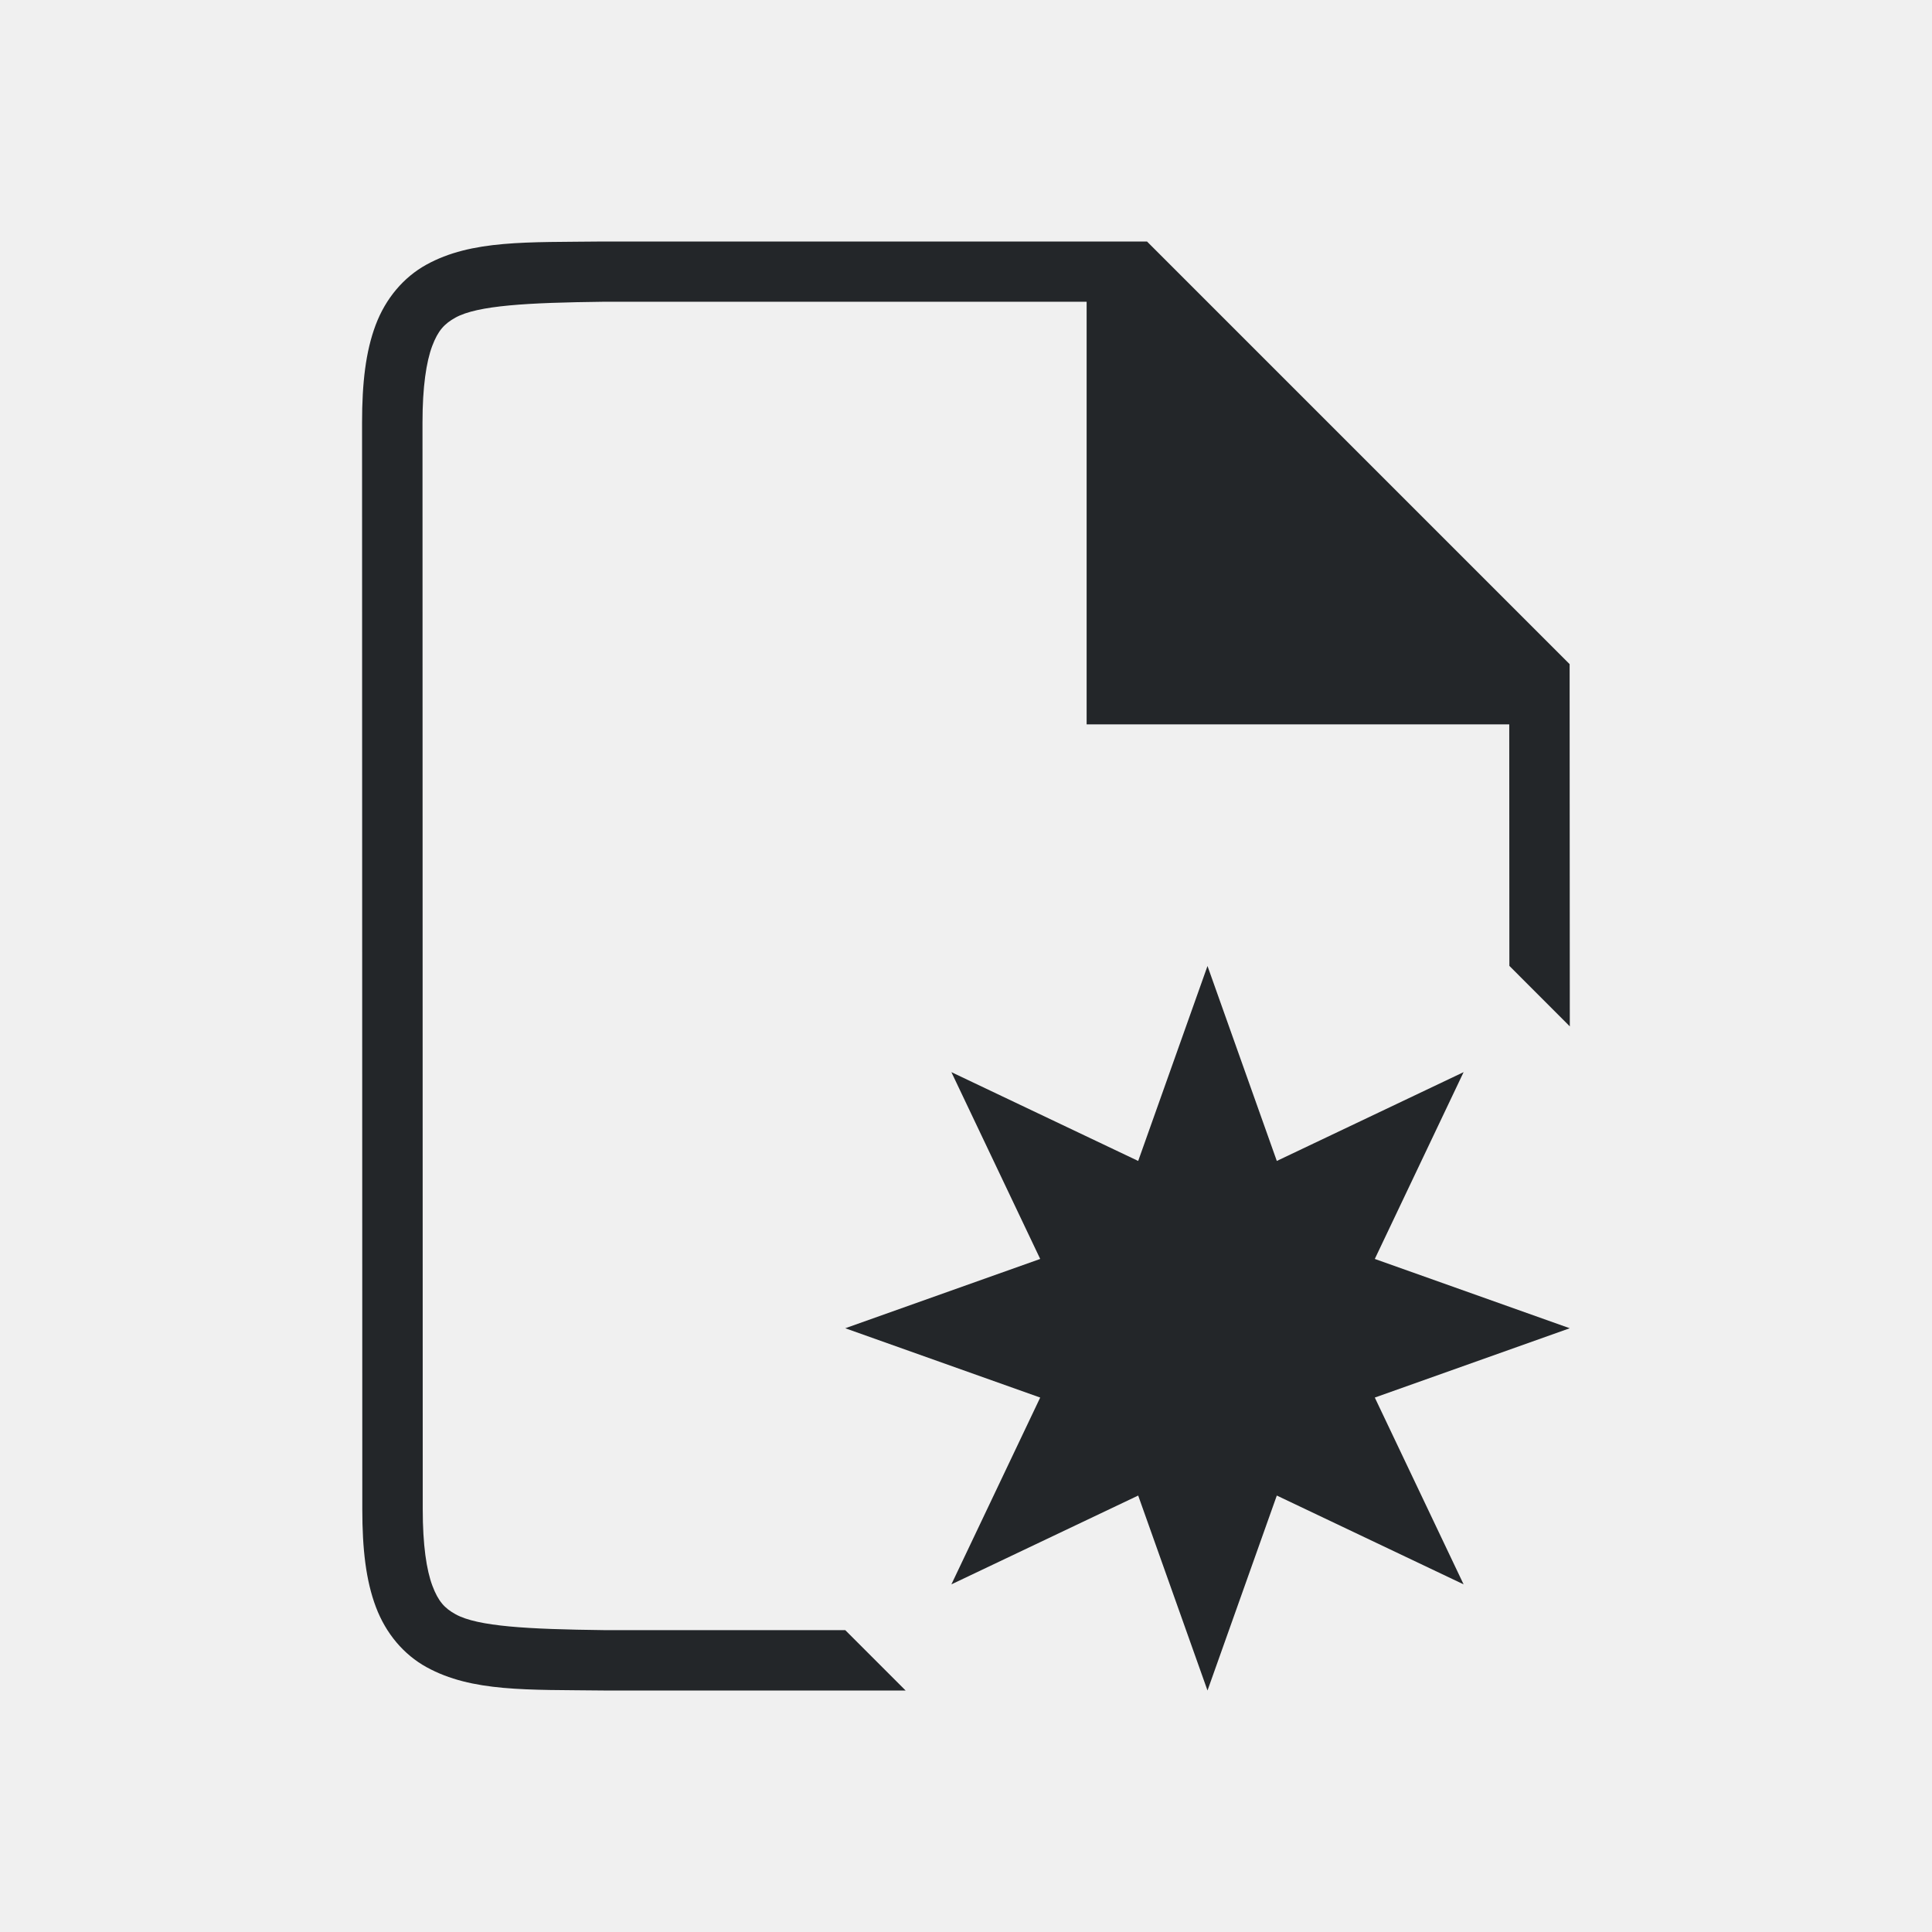
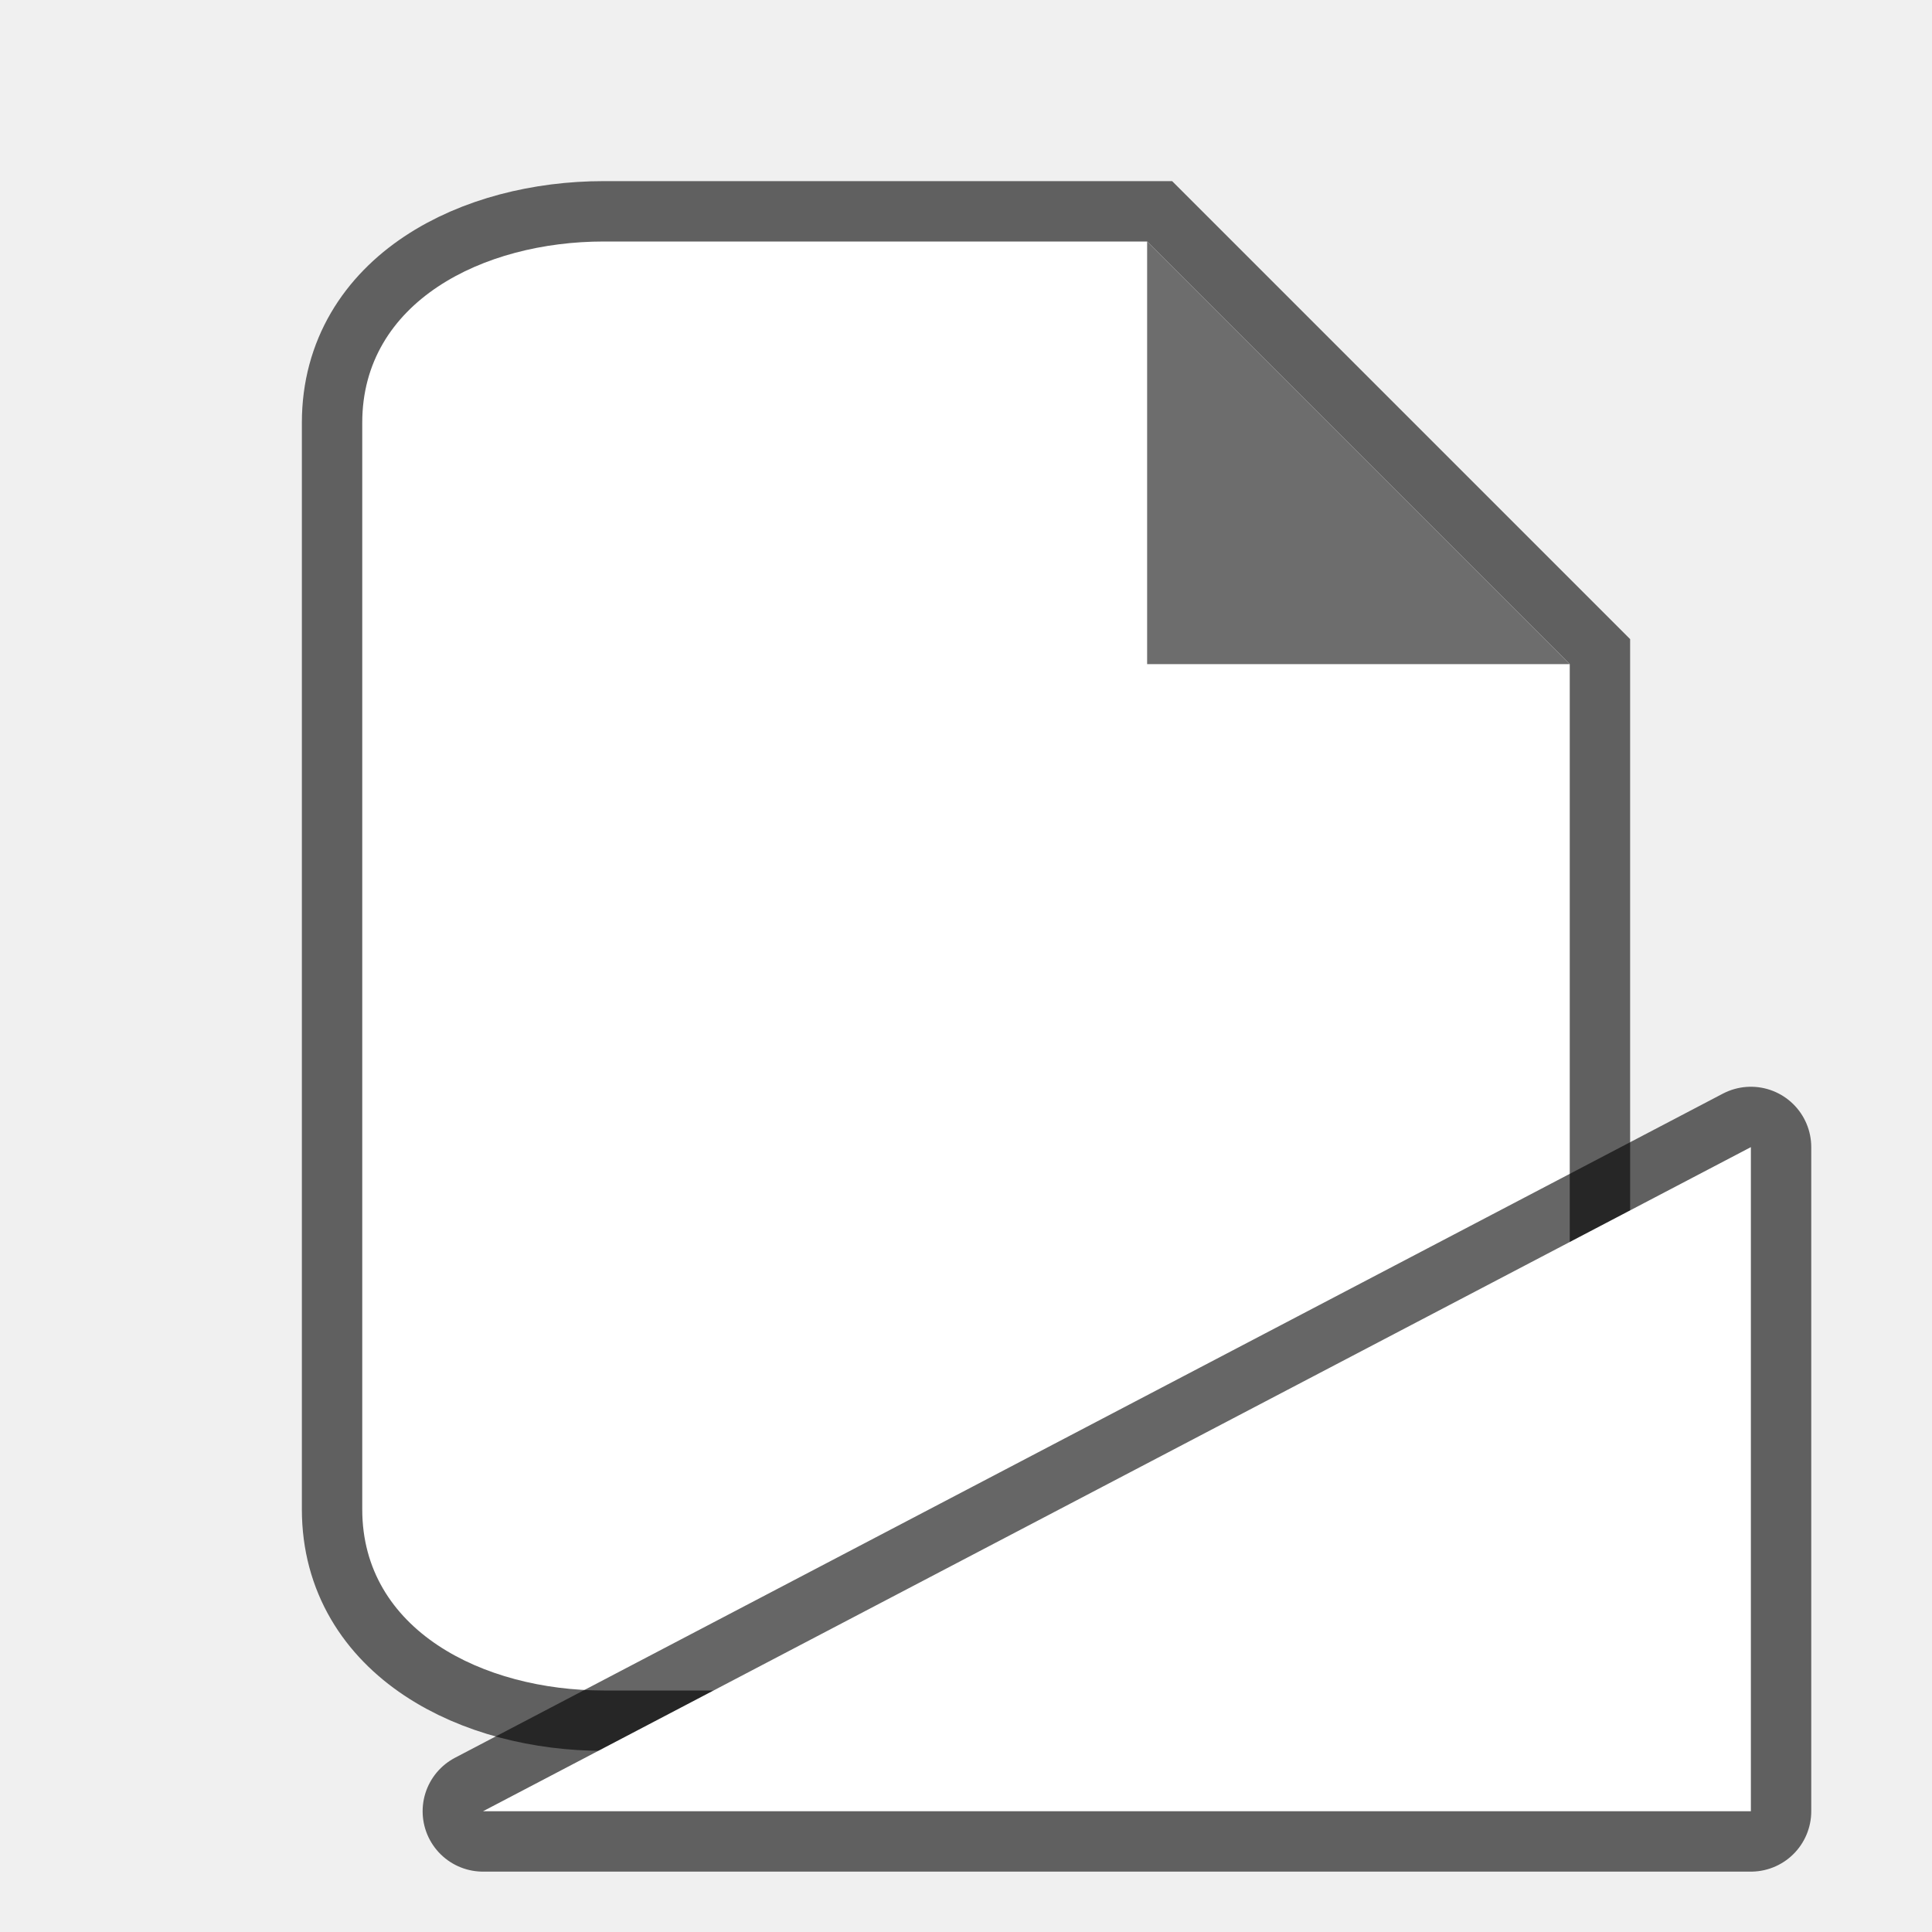
<svg xmlns="http://www.w3.org/2000/svg" viewBox="0 0 32 32" version="1.1" id="svg4">
  <defs id="defs8" />
-   <path d="m 20,16 -1.148,3.229 -3.094,-1.471 1.471,3.094 L 14,22 l 3.229,1.148 -1.471,3.094 3.094,-1.471 L 20,28 l 1.148,-3.229 3.094,1.471 -1.471,-3.094 L 26,22 l -3.229,-1.148 1.471,-3.094 -3.094,1.471 z" id="path2" style="fill:#232629" />
-   <g id="g1833" style="display:inline" transform="translate(-505.9931,-233)">
-     <path d="m 531.994,250 -0.003,-6 -7,-7 h -9.002 -0.004 c -1.258,0.015 -2.179,-0.031 -2.932,0.385 -0.376,0.208 -0.673,0.559 -0.838,0.998 -0.165,0.439 -0.225,0.96 -0.225,1.617 l 0.004,18 c 1.4e-4,0.658 0.06,1.179 0.225,1.617 0.165,0.439 0.462,0.789 0.838,0.996 0.753,0.415 1.674,0.372 2.932,0.387 h 0.002 5.002 l -1,-1 -3.992,10e-6 h -0.006 c -1.259,-0.015 -2.089,-0.06 -2.455,-0.262 -0.183,-0.101 -0.287,-0.213 -0.385,-0.473 -0.098,-0.26 -0.16,-0.673 -0.16,-1.266 l -0.004,-18 c -1.3e-4,-0.592 0.063,-1.006 0.16,-1.266 0.098,-0.26 0.203,-0.371 0.387,-0.473 0.366,-0.202 1.195,-0.247 2.453,-0.262 l 6e-5,-1e-5 h 8 v 7 l 7,1e-5 0.002,4 z" id="path2732-8-9" style="color:#000000;font-style:normal;font-variant:normal;font-weight:normal;font-stretch:normal;font-size:medium;line-height:normal;font-family:sans-serif;font-variant-ligatures:normal;font-variant-position:normal;font-variant-caps:normal;font-variant-numeric:normal;font-variant-alternates:normal;font-feature-settings:normal;text-indent:0;text-align:start;text-decoration:none;text-decoration-line:none;text-decoration-style:solid;text-decoration-color:#000000;letter-spacing:normal;word-spacing:normal;text-transform:none;writing-mode:lr-tb;direction:ltr;text-orientation:mixed;dominant-baseline:auto;baseline-shift:baseline;text-anchor:start;white-space:normal;shape-padding:0;clip-rule:nonzero;display:inline;overflow:visible;visibility:visible;opacity:1;isolation:auto;mix-blend-mode:normal;color-interpolation:sRGB;color-interpolation-filters:linearRGB;solid-color:#000000;solid-opacity:1;vector-effect:none;fill:#232629;fill-opacity:1;fill-rule:nonzero;stroke:none;stroke-width:1;stroke-linecap:butt;stroke-linejoin:miter;stroke-miterlimit:4;stroke-dasharray:none;stroke-dashoffset:0;stroke-opacity:1;marker:none;color-rendering:auto;image-rendering:auto;shape-rendering:auto;text-rendering:auto;enable-background:accumulate" />
-   </g>
+   <path style="opacity:0.6;fill:#000000;stroke:#000000;stroke-width:2;stroke-miterlimit:4;stroke-dasharray:none" id="path815" d="M 10,28 C 8,28 6,27 6,25 V 7 C 6,5 8,4 10,4 h 9 l 7,7 v 14 c 0,2 -2,3 -4,3 z" />
+   <path d="M 10,28 C 8,28 6,27 6,25 V 7 C 6,5 8,4 10,4 h 9 l 7,7 v 14 c 0,2 -2,3 -4,3 z" id="path2" style="fill:#ffffff" />
+   <path d="M 19,11 V 4 l 7,7 z" id="path4" style="fill:#6d6d6d;fill-opacity:1" />
+   <path id="path829" d="M 8,30 29,19 V 30 Z" style="opacity:0.6;fill:#000000;fill-opacity:1;stroke:#000000;stroke-width:2;stroke-linecap:butt;stroke-linejoin:round;stroke-miterlimit:4;stroke-dasharray:none;stroke-opacity:1" />
+   <path style="fill:#ffffff;fill-opacity:1;stroke:none;stroke-width:1px;stroke-linecap:butt;stroke-linejoin:miter;stroke-opacity:1" d="M 8,30 29,19 V 30 Z" id="path827" />
</svg>
